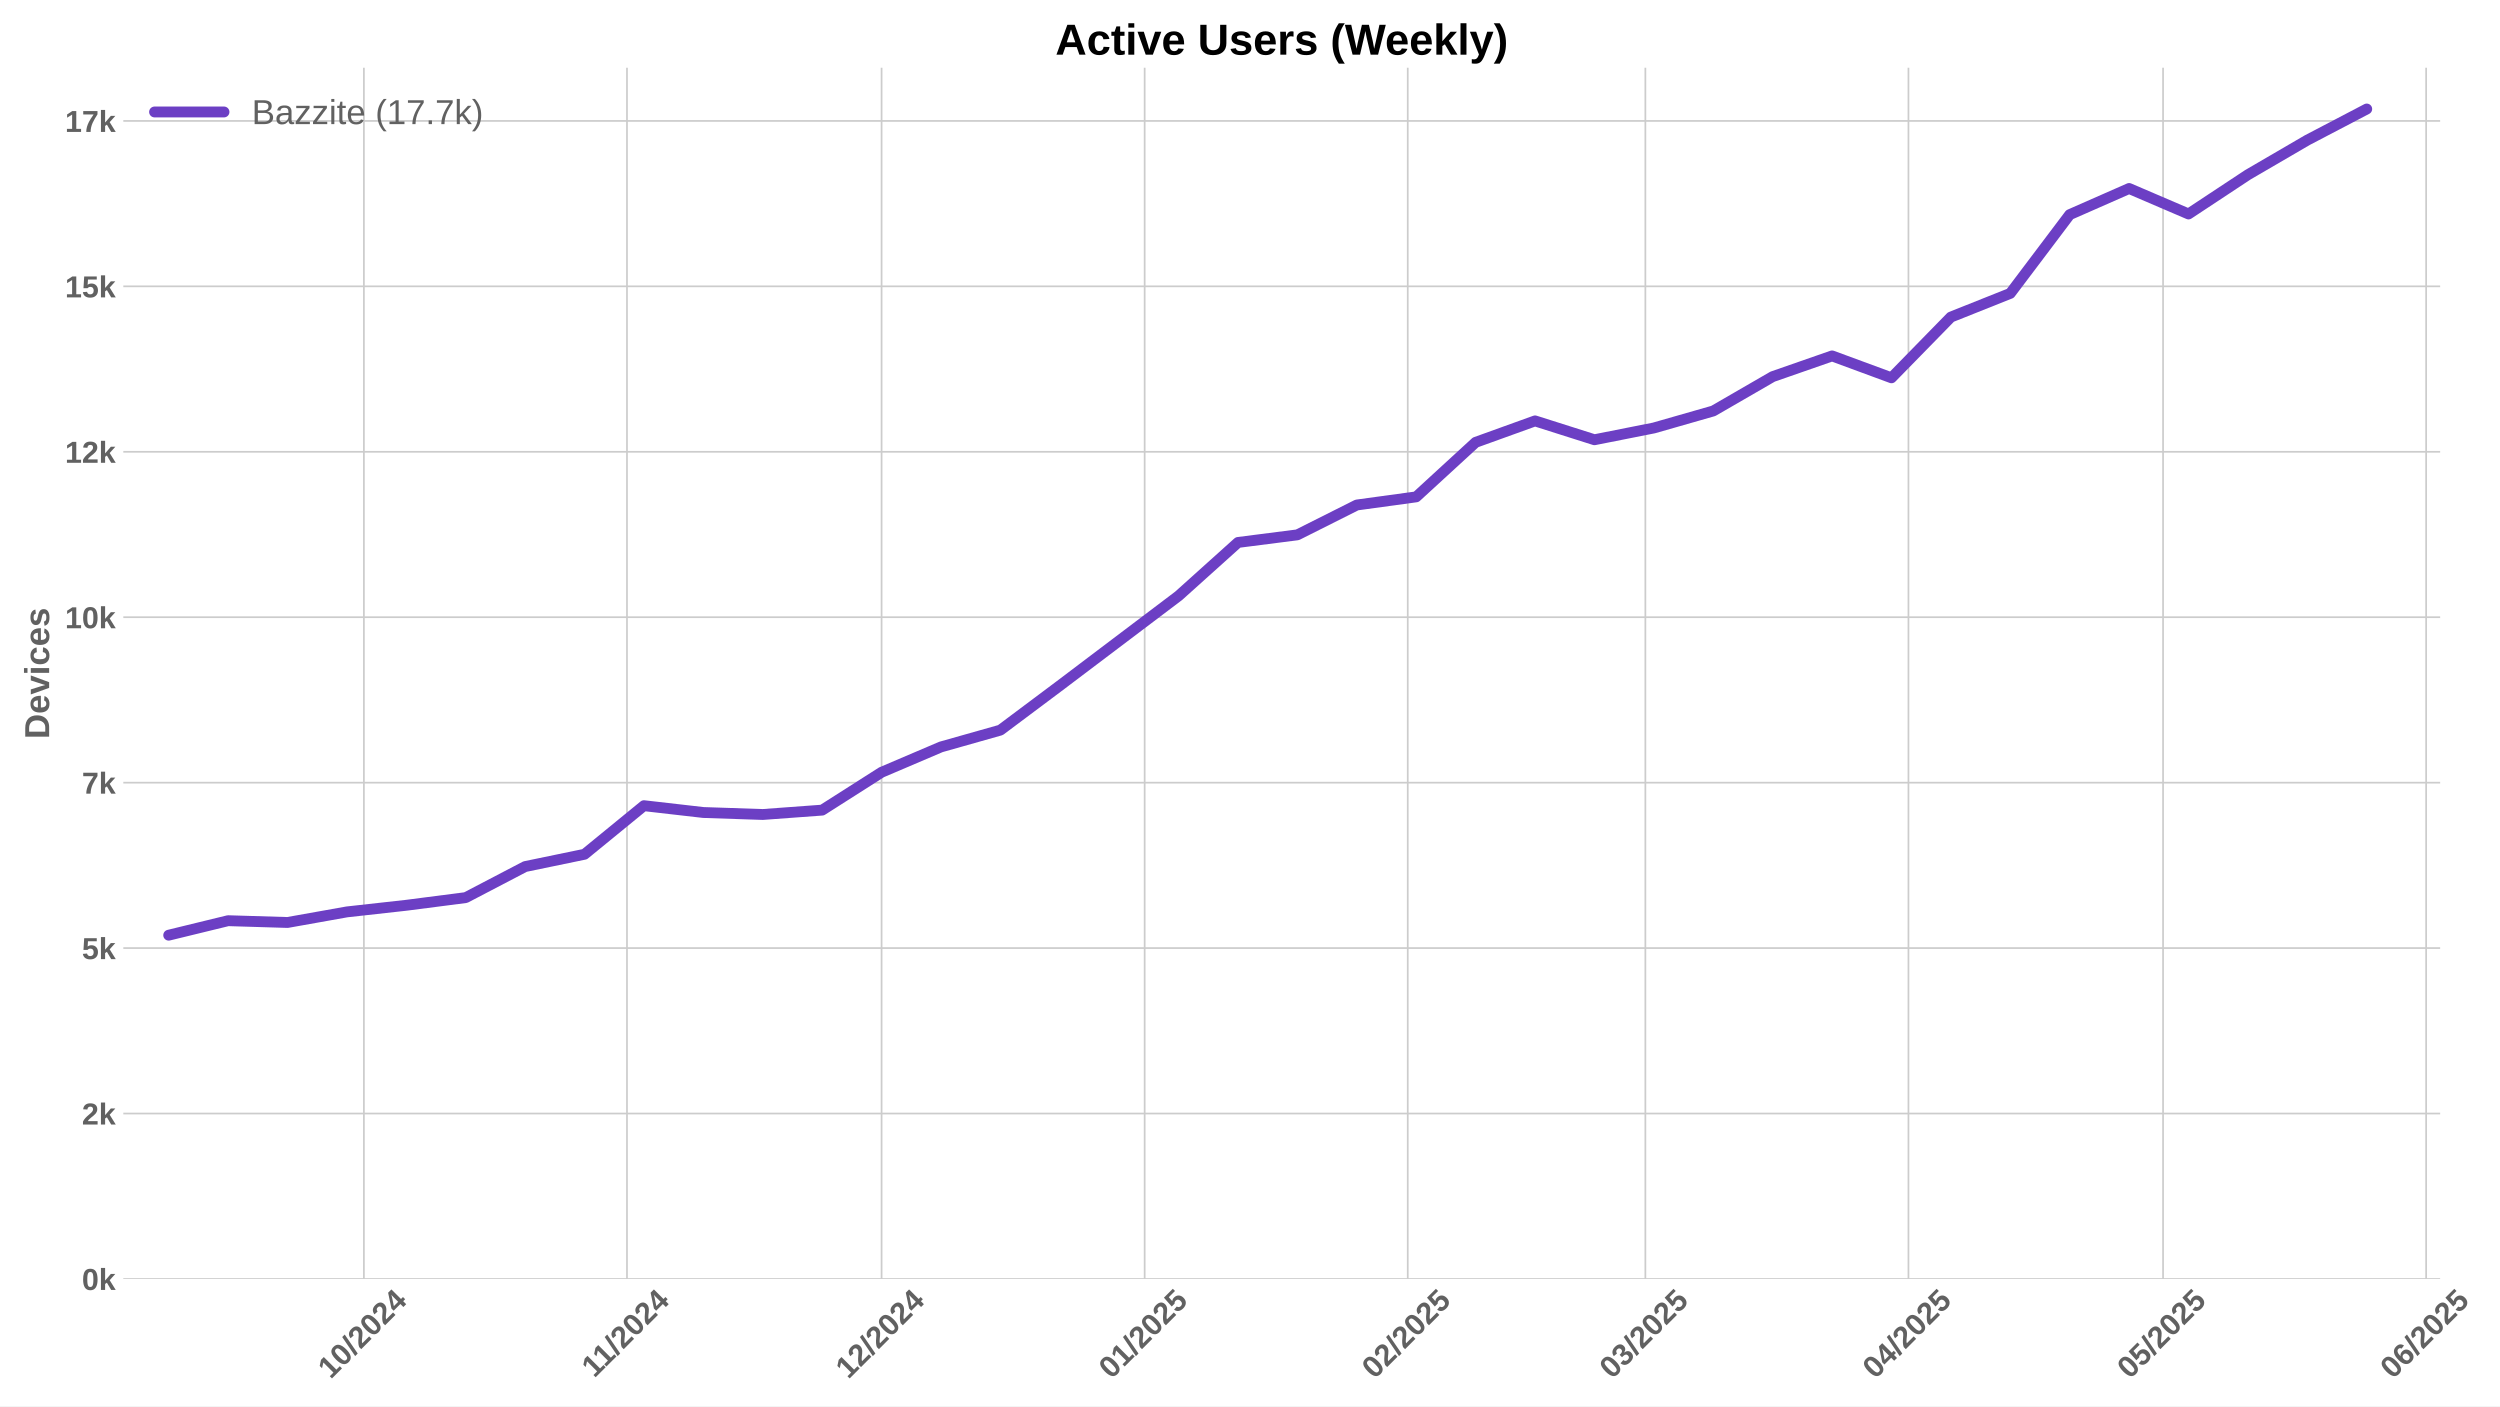
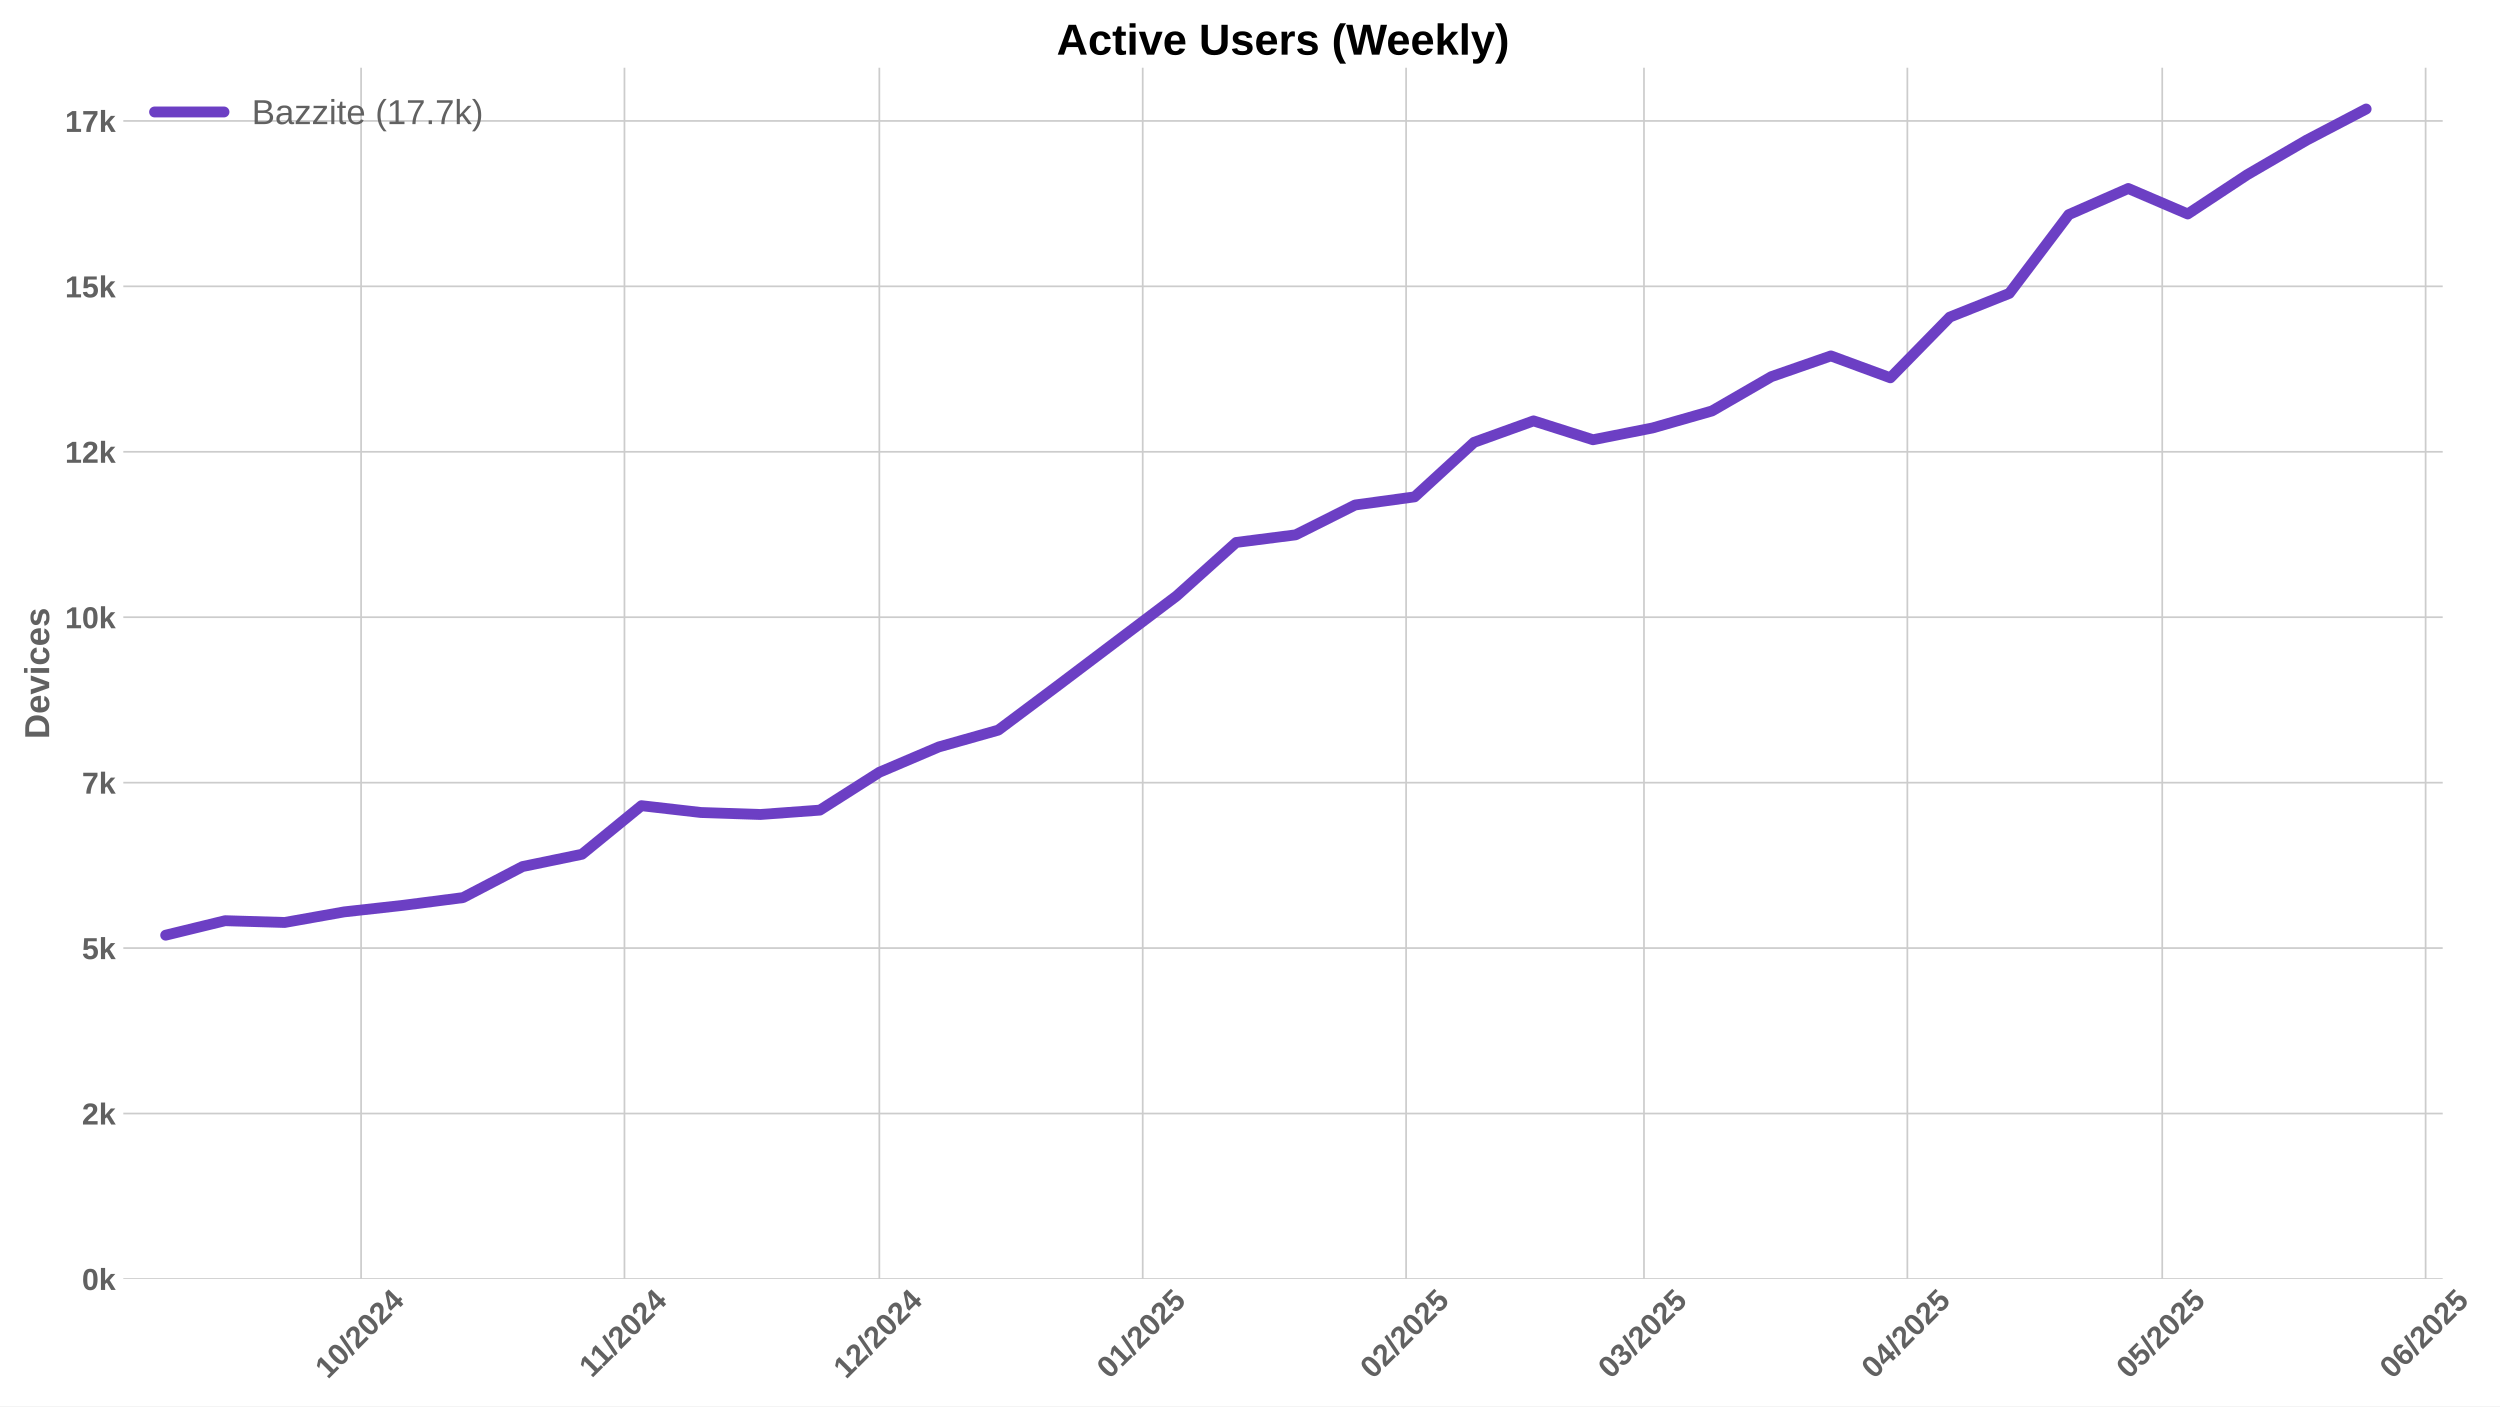
<svg xmlns="http://www.w3.org/2000/svg" xmlns:xlink="http://www.w3.org/1999/xlink" width="1152pt" height="648pt" viewBox="0 0 1152 648" version="1.1">
  <defs>
    <style type="text/css">*{stroke-linejoin: round; stroke-linecap: butt}</style>
  </defs>
  <g id="figure_1">
    <g id="patch_1">
      <path d="M 0 648  L 1152 648  L 1152 0  L 0 0  z " style="fill: #ffffff" />
    </g>
    <g id="axes_1">
      <g id="patch_2">
-         <path d="M 56.82 589.343  L 1124.422 589.343  L 1124.422 31.2  L 56.82 31.2  z " style="fill: #ffffff" />
+         <path d="M 56.82 589.343  L 1125.604 589.343  L 1125.604 31.2  L 56.82 31.2  z " style="fill: #ffffff" />
      </g>
      <g id="matplotlib.axis_1">
        <g id="xtick_1">
          <g id="line2d_1">
-             <path d="M 167.681 589.343  L 167.681 31.2  " clip-path="url(#p84a6de34f8)" style="fill: none; stroke: #cccccc; stroke-width: 0.8; stroke-linecap: round" />
+             <path d="M 166.389 589.343  L 166.389 31.2  " clip-path="url(#p9d0be5f2b6)" style="fill: none; stroke: #cccccc; stroke-width: 0.8; stroke-linecap: round" />
          </g>
          <g id="line2d_2" />
          <g id="text_1">
-             <g style="fill: #616161" transform="translate(152.3506 635.7977) rotate(-45) scale(0.14 -0.14)">
+             <g style="fill: #616161" transform="translate(151.0589 635.7977) rotate(-45) scale(0.14 -0.14)">
              <defs>
                <path id="LiberationSans-Bold-31" d="M 403 0  L 403 653  L 1494 653  L 1494 3656  L 438 2997  L 438 3688  L 1541 4403  L 2372 4403  L 2372 653  L 3381 653  L 3381 0  L 403 0  z " transform="scale(0.015625)" />
                <path id="LiberationSans-Bold-30" d="M 3297 2203  Q 3297 1088 2914 512  Q 2531 -63 1766 -63  Q 253 -63 253 2203  Q 253 2994 418 3494  Q 584 3994 915 4231  Q 1247 4469 1791 4469  Q 2572 4469 2934 3903  Q 3297 3338 3297 2203  z M 2416 2203  Q 2416 2813 2356 3150  Q 2297 3488 2165 3634  Q 2034 3781 1784 3781  Q 1519 3781 1383 3632  Q 1247 3484 1189 3148  Q 1131 2813 1131 2203  Q 1131 1600 1192 1261  Q 1253 922 1386 775  Q 1519 628 1772 628  Q 2022 628 2158 783  Q 2294 938 2355 1278  Q 2416 1619 2416 2203  z " transform="scale(0.015625)" />
                <path id="LiberationSans-Bold-2f" d="M 63 -128  L 972 4638  L 1716 4638  L 822 -128  L 63 -128  z " transform="scale(0.015625)" />
                <path id="LiberationSans-Bold-32" d="M 222 0  L 222 609  Q 394 988 711 1347  Q 1028 1706 1509 2097  Q 1972 2472 2158 2715  Q 2344 2959 2344 3194  Q 2344 3769 1766 3769  Q 1484 3769 1336 3617  Q 1188 3466 1144 3163  L 259 3213  Q 334 3825 717 4147  Q 1100 4469 1759 4469  Q 2472 4469 2853 4144  Q 3234 3819 3234 3231  Q 3234 2922 3112 2672  Q 2991 2422 2800 2211  Q 2609 2000 2376 1815  Q 2144 1631 1925 1456  Q 1706 1281 1526 1103  Q 1347 925 1259 722  L 3303 722  L 3303 0  L 222 0  z " transform="scale(0.015625)" />
                <path id="LiberationSans-Bold-34" d="M 2938 897  L 2938 0  L 2100 0  L 2100 897  L 97 897  L 97 1556  L 1956 4403  L 2938 4403  L 2938 1550  L 3525 1550  L 3525 897  L 2938 897  z M 2100 2991  Q 2100 3159 2111 3356  Q 2122 3553 2128 3609  Q 2047 3434 1834 3103  L 813 1550  L 2100 1550  L 2100 2991  z " transform="scale(0.015625)" />
              </defs>
              <use xlink:href="#LiberationSans-Bold-31" />
              <use xlink:href="#LiberationSans-Bold-30" transform="translate(55.61523 0)" />
              <use xlink:href="#LiberationSans-Bold-2f" transform="translate(111.2305 0)" />
              <use xlink:href="#LiberationSans-Bold-32" transform="translate(139.0137 0)" />
              <use xlink:href="#LiberationSans-Bold-30" transform="translate(194.6289 0)" />
              <use xlink:href="#LiberationSans-Bold-32" transform="translate(250.2441 0)" />
              <use xlink:href="#LiberationSans-Bold-34" transform="translate(305.8594 0)" />
            </g>
          </g>
        </g>
        <g id="xtick_2">
          <g id="line2d_3">
-             <path d="M 288.91 589.343  L 288.91 31.2  " clip-path="url(#p84a6de34f8)" style="fill: none; stroke: #cccccc; stroke-width: 0.8; stroke-linecap: round" />
+             <path d="M 287.753 589.343  L 287.753 31.2  " clip-path="url(#p9d0be5f2b6)" style="fill: none; stroke: #cccccc; stroke-width: 0.8; stroke-linecap: round" />
          </g>
          <g id="line2d_4" />
          <g id="text_2">
-             <g style="fill: #616161" transform="translate(273.8524 635.2532) rotate(-45) scale(0.14 -0.14)">
+             <g style="fill: #616161" transform="translate(272.6949 635.2532) rotate(-45) scale(0.14 -0.14)">
              <use xlink:href="#LiberationSans-Bold-31" />
              <use xlink:href="#LiberationSans-Bold-31" transform="translate(50.11523 0)" />
              <use xlink:href="#LiberationSans-Bold-2f" transform="translate(105.7305 0)" />
              <use xlink:href="#LiberationSans-Bold-32" transform="translate(133.5137 0)" />
              <use xlink:href="#LiberationSans-Bold-30" transform="translate(189.1289 0)" />
              <use xlink:href="#LiberationSans-Bold-32" transform="translate(244.7441 0)" />
              <use xlink:href="#LiberationSans-Bold-34" transform="translate(300.3594 0)" />
            </g>
          </g>
        </g>
        <g id="xtick_3">
          <g id="line2d_5">
-             <path d="M 406.229 589.343  L 406.229 31.2  " clip-path="url(#p84a6de34f8)" style="fill: none; stroke: #cccccc; stroke-width: 0.8; stroke-linecap: round" />
+             <path d="M 405.202 589.343  L 405.202 31.2  " clip-path="url(#p9d0be5f2b6)" style="fill: none; stroke: #cccccc; stroke-width: 0.8; stroke-linecap: round" />
          </g>
          <g id="line2d_6" />
          <g id="text_3">
-             <g style="fill: #616161" transform="translate(390.899 635.7977) rotate(-45) scale(0.14 -0.14)">
+             <g style="fill: #616161" transform="translate(389.8714 635.7977) rotate(-45) scale(0.14 -0.14)">
              <use xlink:href="#LiberationSans-Bold-31" />
              <use xlink:href="#LiberationSans-Bold-32" transform="translate(55.61523 0)" />
              <use xlink:href="#LiberationSans-Bold-2f" transform="translate(111.2305 0)" />
              <use xlink:href="#LiberationSans-Bold-32" transform="translate(139.0137 0)" />
              <use xlink:href="#LiberationSans-Bold-30" transform="translate(194.6289 0)" />
              <use xlink:href="#LiberationSans-Bold-32" transform="translate(250.2441 0)" />
              <use xlink:href="#LiberationSans-Bold-34" transform="translate(305.8594 0)" />
            </g>
          </g>
        </g>
        <g id="xtick_4">
          <g id="line2d_7">
-             <path d="M 527.459 589.343  L 527.459 31.2  " clip-path="url(#p84a6de34f8)" style="fill: none; stroke: #cccccc; stroke-width: 0.8; stroke-linecap: round" />
+             <path d="M 526.565 589.343  L 526.565 31.2  " clip-path="url(#p9d0be5f2b6)" style="fill: none; stroke: #cccccc; stroke-width: 0.8; stroke-linecap: round" />
          </g>
          <g id="line2d_8" />
          <g id="text_4">
-             <g style="fill: #616161" transform="translate(512.1286 635.7977) rotate(-45) scale(0.14 -0.14)">
+             <g style="fill: #616161" transform="translate(511.2351 635.7977) rotate(-45) scale(0.14 -0.14)">
              <defs>
                <path id="LiberationSans-Bold-35" d="M 3381 1466  Q 3381 766 2945 351  Q 2509 -63 1750 -63  Q 1088 -63 689 235  Q 291 534 197 1100  L 1075 1172  Q 1144 891 1319 762  Q 1494 634 1759 634  Q 2088 634 2283 843  Q 2478 1053 2478 1447  Q 2478 1794 2293 2001  Q 2109 2209 1778 2209  Q 1413 2209 1181 1925  L 325 1925  L 478 4403  L 3125 4403  L 3125 3750  L 1275 3750  L 1203 2638  Q 1522 2919 2000 2919  Q 2628 2919 3004 2528  Q 3381 2138 3381 1466  z " transform="scale(0.015625)" />
              </defs>
              <use xlink:href="#LiberationSans-Bold-30" />
              <use xlink:href="#LiberationSans-Bold-31" transform="translate(55.61523 0)" />
              <use xlink:href="#LiberationSans-Bold-2f" transform="translate(111.2305 0)" />
              <use xlink:href="#LiberationSans-Bold-32" transform="translate(139.0137 0)" />
              <use xlink:href="#LiberationSans-Bold-30" transform="translate(194.6289 0)" />
              <use xlink:href="#LiberationSans-Bold-32" transform="translate(250.2441 0)" />
              <use xlink:href="#LiberationSans-Bold-35" transform="translate(305.8594 0)" />
            </g>
          </g>
        </g>
        <g id="xtick_5">
          <g id="line2d_9">
-             <path d="M 648.688 589.343  L 648.688 31.2  " clip-path="url(#p84a6de34f8)" style="fill: none; stroke: #cccccc; stroke-width: 0.8; stroke-linecap: round" />
+             <path d="M 647.929 589.343  L 647.929 31.2  " clip-path="url(#p9d0be5f2b6)" style="fill: none; stroke: #cccccc; stroke-width: 0.8; stroke-linecap: round" />
          </g>
          <g id="line2d_10" />
          <g id="text_5">
-             <g style="fill: #616161" transform="translate(633.3582 635.7977) rotate(-45) scale(0.14 -0.14)">
+             <g style="fill: #616161" transform="translate(632.5988 635.7977) rotate(-45) scale(0.14 -0.14)">
              <use xlink:href="#LiberationSans-Bold-30" />
              <use xlink:href="#LiberationSans-Bold-32" transform="translate(55.61523 0)" />
              <use xlink:href="#LiberationSans-Bold-2f" transform="translate(111.2305 0)" />
              <use xlink:href="#LiberationSans-Bold-32" transform="translate(139.0137 0)" />
              <use xlink:href="#LiberationSans-Bold-30" transform="translate(194.6289 0)" />
              <use xlink:href="#LiberationSans-Bold-32" transform="translate(250.2441 0)" />
              <use xlink:href="#LiberationSans-Bold-35" transform="translate(305.8594 0)" />
            </g>
          </g>
        </g>
        <g id="xtick_6">
          <g id="line2d_11">
-             <path d="M 758.186 589.343  L 758.186 31.2  " clip-path="url(#p84a6de34f8)" style="fill: none; stroke: #cccccc; stroke-width: 0.8; stroke-linecap: round" />
+             <path d="M 757.548 589.343  L 757.548 31.2  " clip-path="url(#p9d0be5f2b6)" style="fill: none; stroke: #cccccc; stroke-width: 0.8; stroke-linecap: round" />
          </g>
          <g id="line2d_12" />
          <g id="text_6">
-             <g style="fill: #616161" transform="translate(742.8558 635.7977) rotate(-45) scale(0.14 -0.14)">
+             <g style="fill: #616161" transform="translate(742.2177 635.7977) rotate(-45) scale(0.14 -0.14)">
              <defs>
                <path id="LiberationSans-Bold-33" d="M 3328 1222  Q 3328 603 2922 265  Q 2516 -72 1766 -72  Q 1056 -72 637 254  Q 219 581 147 1197  L 1041 1275  Q 1125 641 1763 641  Q 2078 641 2253 797  Q 2428 953 2428 1275  Q 2428 1569 2215 1725  Q 2003 1881 1584 1881  L 1278 1881  L 1278 2591  L 1566 2591  Q 1944 2591 2134 2745  Q 2325 2900 2325 3188  Q 2325 3459 2173 3614  Q 2022 3769 1731 3769  Q 1459 3769 1292 3619  Q 1125 3469 1100 3194  L 222 3256  Q 291 3825 694 4147  Q 1097 4469 1747 4469  Q 2438 4469 2827 4158  Q 3216 3847 3216 3297  Q 3216 2884 2973 2618  Q 2731 2353 2275 2266  L 2275 2253  Q 2781 2194 3054 1920  Q 3328 1647 3328 1222  z " transform="scale(0.015625)" />
              </defs>
              <use xlink:href="#LiberationSans-Bold-30" />
              <use xlink:href="#LiberationSans-Bold-33" transform="translate(55.61523 0)" />
              <use xlink:href="#LiberationSans-Bold-2f" transform="translate(111.2305 0)" />
              <use xlink:href="#LiberationSans-Bold-32" transform="translate(139.0137 0)" />
              <use xlink:href="#LiberationSans-Bold-30" transform="translate(194.6289 0)" />
              <use xlink:href="#LiberationSans-Bold-32" transform="translate(250.2441 0)" />
              <use xlink:href="#LiberationSans-Bold-35" transform="translate(305.8594 0)" />
            </g>
          </g>
        </g>
        <g id="xtick_7">
          <g id="line2d_13">
-             <path d="M 879.416 589.343  L 879.416 31.2  " clip-path="url(#p84a6de34f8)" style="fill: none; stroke: #cccccc; stroke-width: 0.8; stroke-linecap: round" />
+             <path d="M 878.912 589.343  L 878.912 31.2  " clip-path="url(#p9d0be5f2b6)" style="fill: none; stroke: #cccccc; stroke-width: 0.8; stroke-linecap: round" />
          </g>
          <g id="line2d_14" />
          <g id="text_7">
-             <g style="fill: #616161" transform="translate(864.0854 635.7977) rotate(-45) scale(0.14 -0.14)">
+             <g style="fill: #616161" transform="translate(863.5814 635.7977) rotate(-45) scale(0.14 -0.14)">
              <use xlink:href="#LiberationSans-Bold-30" />
              <use xlink:href="#LiberationSans-Bold-34" transform="translate(55.61523 0)" />
              <use xlink:href="#LiberationSans-Bold-2f" transform="translate(111.2305 0)" />
              <use xlink:href="#LiberationSans-Bold-32" transform="translate(139.0137 0)" />
              <use xlink:href="#LiberationSans-Bold-30" transform="translate(194.6289 0)" />
              <use xlink:href="#LiberationSans-Bold-32" transform="translate(250.2441 0)" />
              <use xlink:href="#LiberationSans-Bold-35" transform="translate(305.8594 0)" />
            </g>
          </g>
        </g>
        <g id="xtick_8">
          <g id="line2d_15">
-             <path d="M 996.735 589.343  L 996.735 31.2  " clip-path="url(#p84a6de34f8)" style="fill: none; stroke: #cccccc; stroke-width: 0.8; stroke-linecap: round" />
+             <path d="M 996.36 589.343  L 996.36 31.2  " clip-path="url(#p9d0be5f2b6)" style="fill: none; stroke: #cccccc; stroke-width: 0.8; stroke-linecap: round" />
          </g>
          <g id="line2d_16" />
          <g id="text_8">
-             <g style="fill: #616161" transform="translate(981.4043 635.7977) rotate(-45) scale(0.14 -0.14)">
+             <g style="fill: #616161" transform="translate(981.0302 635.7977) rotate(-45) scale(0.14 -0.14)">
              <use xlink:href="#LiberationSans-Bold-30" />
              <use xlink:href="#LiberationSans-Bold-35" transform="translate(55.61523 0)" />
              <use xlink:href="#LiberationSans-Bold-2f" transform="translate(111.2305 0)" />
              <use xlink:href="#LiberationSans-Bold-32" transform="translate(139.0137 0)" />
              <use xlink:href="#LiberationSans-Bold-30" transform="translate(194.6289 0)" />
              <use xlink:href="#LiberationSans-Bold-32" transform="translate(250.2441 0)" />
              <use xlink:href="#LiberationSans-Bold-35" transform="translate(305.8594 0)" />
            </g>
          </g>
        </g>
        <g id="xtick_9">
          <g id="line2d_17">
-             <path d="M 1117.964 589.343  L 1117.964 31.2  " clip-path="url(#p84a6de34f8)" style="fill: none; stroke: #cccccc; stroke-width: 0.8; stroke-linecap: round" />
+             <path d="M 1117.724 589.343  L 1117.724 31.2  " clip-path="url(#p9d0be5f2b6)" style="fill: none; stroke: #cccccc; stroke-width: 0.8; stroke-linecap: round" />
          </g>
          <g id="line2d_18" />
          <g id="text_9">
-             <g style="fill: #616161" transform="translate(1102.634 635.7977) rotate(-45) scale(0.14 -0.14)">
+             <g style="fill: #616161" transform="translate(1102.394 635.7977) rotate(-45) scale(0.14 -0.14)">
              <defs>
                <path id="LiberationSans-Bold-36" d="M 3328 1441  Q 3328 738 2934 337  Q 2541 -63 1847 -63  Q 1069 -63 651 482  Q 234 1028 234 2100  Q 234 3278 657 3873  Q 1081 4469 1869 4469  Q 2428 4469 2751 4222  Q 3075 3975 3209 3456  L 2381 3341  Q 2263 3775 1850 3775  Q 1497 3775 1295 3422  Q 1094 3069 1094 2350  Q 1234 2584 1484 2709  Q 1734 2834 2050 2834  Q 2641 2834 2984 2459  Q 3328 2084 3328 1441  z M 2447 1416  Q 2447 1791 2273 1989  Q 2100 2188 1797 2188  Q 1506 2188 1331 2002  Q 1156 1816 1156 1509  Q 1156 1125 1339 873  Q 1522 622 1819 622  Q 2116 622 2281 833  Q 2447 1044 2447 1416  z " transform="scale(0.015625)" />
              </defs>
              <use xlink:href="#LiberationSans-Bold-30" />
              <use xlink:href="#LiberationSans-Bold-36" transform="translate(55.61523 0)" />
              <use xlink:href="#LiberationSans-Bold-2f" transform="translate(111.2305 0)" />
              <use xlink:href="#LiberationSans-Bold-32" transform="translate(139.0137 0)" />
              <use xlink:href="#LiberationSans-Bold-30" transform="translate(194.6289 0)" />
              <use xlink:href="#LiberationSans-Bold-32" transform="translate(250.2441 0)" />
              <use xlink:href="#LiberationSans-Bold-35" transform="translate(305.8594 0)" />
            </g>
          </g>
        </g>
      </g>
      <g id="matplotlib.axis_2">
        <g id="ytick_1">
          <g id="line2d_19">
-             <path d="M 56.82 589.343  L 1124.422 589.343  " clip-path="url(#p84a6de34f8)" style="fill: none; stroke: #cccccc; stroke-width: 0.8; stroke-linecap: round" />
+             <path d="M 56.82 589.343  L 1125.604 589.343  " clip-path="url(#p9d0be5f2b6)" style="fill: none; stroke: #cccccc; stroke-width: 0.8; stroke-linecap: round" />
          </g>
          <g id="line2d_20" />
          <g id="text_10">
            <g style="fill: #616161" transform="translate(37.74938 594.416) scale(0.14 -0.14)">
              <defs>
                <path id="LiberationSans-Bold-6b" d="M 2606 0  L 1703 1531  L 1325 1269  L 1325 0  L 447 0  L 447 4638  L 1325 4638  L 1325 1981  L 2531 3381  L 3475 3381  L 2288 2063  L 3566 0  L 2606 0  z " transform="scale(0.015625)" />
              </defs>
              <use xlink:href="#LiberationSans-Bold-30" />
              <use xlink:href="#LiberationSans-Bold-6b" transform="translate(55.61523 0)" />
            </g>
          </g>
        </g>
        <g id="ytick_2">
          <g id="line2d_21">
-             <path d="M 56.82 513.112  L 1124.422 513.112  " clip-path="url(#p84a6de34f8)" style="fill: none; stroke: #cccccc; stroke-width: 0.8; stroke-linecap: round" />
+             <path d="M 56.82 513.112  L 1125.604 513.112  " clip-path="url(#p9d0be5f2b6)" style="fill: none; stroke: #cccccc; stroke-width: 0.8; stroke-linecap: round" />
          </g>
          <g id="line2d_22" />
          <g id="text_11">
            <g style="fill: #616161" transform="translate(37.74938 518.1846) scale(0.14 -0.14)">
              <use xlink:href="#LiberationSans-Bold-32" />
              <use xlink:href="#LiberationSans-Bold-6b" transform="translate(55.61523 0)" />
            </g>
          </g>
        </g>
        <g id="ytick_3">
          <g id="line2d_23">
-             <path d="M 56.82 436.88  L 1124.422 436.88  " clip-path="url(#p84a6de34f8)" style="fill: none; stroke: #cccccc; stroke-width: 0.8; stroke-linecap: round" />
+             <path d="M 56.82 436.88  L 1125.604 436.88  " clip-path="url(#p9d0be5f2b6)" style="fill: none; stroke: #cccccc; stroke-width: 0.8; stroke-linecap: round" />
          </g>
          <g id="line2d_24" />
          <g id="text_12">
            <g style="fill: #616161" transform="translate(37.74938 441.9533) scale(0.14 -0.14)">
              <use xlink:href="#LiberationSans-Bold-35" />
              <use xlink:href="#LiberationSans-Bold-6b" transform="translate(55.61523 0)" />
            </g>
          </g>
        </g>
        <g id="ytick_4">
          <g id="line2d_25">
-             <path d="M 56.82 360.649  L 1124.422 360.649  " clip-path="url(#p84a6de34f8)" style="fill: none; stroke: #cccccc; stroke-width: 0.8; stroke-linecap: round" />
+             <path d="M 56.82 360.649  L 1125.604 360.649  " clip-path="url(#p9d0be5f2b6)" style="fill: none; stroke: #cccccc; stroke-width: 0.8; stroke-linecap: round" />
          </g>
          <g id="line2d_26" />
          <g id="text_13">
            <g style="fill: #616161" transform="translate(37.74938 365.7219) scale(0.14 -0.14)">
              <defs>
                <path id="LiberationSans-Bold-37" d="M 3278 3706  Q 2981 3238 2717 2797  Q 2453 2356 2256 1911  Q 2059 1466 1945 995  Q 1831 525 1831 0  L 916 0  Q 916 550 1059 1064  Q 1203 1578 1475 2111  Q 1747 2644 2463 3681  L 275 3681  L 275 4403  L 3278 4403  L 3278 3706  z " transform="scale(0.015625)" />
              </defs>
              <use xlink:href="#LiberationSans-Bold-37" />
              <use xlink:href="#LiberationSans-Bold-6b" transform="translate(55.61523 0)" />
            </g>
          </g>
        </g>
        <g id="ytick_5">
          <g id="line2d_27">
-             <path d="M 56.82 284.418  L 1124.422 284.418  " clip-path="url(#p84a6de34f8)" style="fill: none; stroke: #cccccc; stroke-width: 0.8; stroke-linecap: round" />
+             <path d="M 56.82 284.418  L 1125.604 284.418  " clip-path="url(#p9d0be5f2b6)" style="fill: none; stroke: #cccccc; stroke-width: 0.8; stroke-linecap: round" />
          </g>
          <g id="line2d_28" />
          <g id="text_14">
            <g style="fill: #616161" transform="translate(29.96406 289.4905) scale(0.14 -0.14)">
              <use xlink:href="#LiberationSans-Bold-31" />
              <use xlink:href="#LiberationSans-Bold-30" transform="translate(55.61523 0)" />
              <use xlink:href="#LiberationSans-Bold-6b" transform="translate(111.2305 0)" />
            </g>
          </g>
        </g>
        <g id="ytick_6">
          <g id="line2d_29">
-             <path d="M 56.82 208.186  L 1124.422 208.186  " clip-path="url(#p84a6de34f8)" style="fill: none; stroke: #cccccc; stroke-width: 0.8; stroke-linecap: round" />
+             <path d="M 56.82 208.186  L 1125.604 208.186  " clip-path="url(#p9d0be5f2b6)" style="fill: none; stroke: #cccccc; stroke-width: 0.8; stroke-linecap: round" />
          </g>
          <g id="line2d_30" />
          <g id="text_15">
            <g style="fill: #616161" transform="translate(29.96406 213.2592) scale(0.14 -0.14)">
              <use xlink:href="#LiberationSans-Bold-31" />
              <use xlink:href="#LiberationSans-Bold-32" transform="translate(55.61523 0)" />
              <use xlink:href="#LiberationSans-Bold-6b" transform="translate(111.2305 0)" />
            </g>
          </g>
        </g>
        <g id="ytick_7">
          <g id="line2d_31">
-             <path d="M 56.82 131.955  L 1124.422 131.955  " clip-path="url(#p84a6de34f8)" style="fill: none; stroke: #cccccc; stroke-width: 0.8; stroke-linecap: round" />
+             <path d="M 56.82 131.955  L 1125.604 131.955  " clip-path="url(#p9d0be5f2b6)" style="fill: none; stroke: #cccccc; stroke-width: 0.8; stroke-linecap: round" />
          </g>
          <g id="line2d_32" />
          <g id="text_16">
            <g style="fill: #616161" transform="translate(29.96406 137.0278) scale(0.14 -0.14)">
              <use xlink:href="#LiberationSans-Bold-31" />
              <use xlink:href="#LiberationSans-Bold-35" transform="translate(55.61523 0)" />
              <use xlink:href="#LiberationSans-Bold-6b" transform="translate(111.2305 0)" />
            </g>
          </g>
        </g>
        <g id="ytick_8">
          <g id="line2d_33">
-             <path d="M 56.82 55.724  L 1124.422 55.724  " clip-path="url(#p84a6de34f8)" style="fill: none; stroke: #cccccc; stroke-width: 0.8; stroke-linecap: round" />
+             <path d="M 56.82 55.724  L 1125.604 55.724  " clip-path="url(#p9d0be5f2b6)" style="fill: none; stroke: #cccccc; stroke-width: 0.8; stroke-linecap: round" />
          </g>
          <g id="line2d_34" />
          <g id="text_17">
            <g style="fill: #616161" transform="translate(29.96406 60.79644) scale(0.14 -0.14)">
              <use xlink:href="#LiberationSans-Bold-31" />
              <use xlink:href="#LiberationSans-Bold-37" transform="translate(55.61523 0)" />
              <use xlink:href="#LiberationSans-Bold-6b" transform="translate(111.2305 0)" />
            </g>
          </g>
        </g>
        <g id="text_18">
          <g style="fill: #616161" transform="translate(22.64406 340.5153) rotate(-90) scale(0.16 -0.16)">
            <defs>
              <path id="LiberationSans-Bold-44" d="M 4353 2234  Q 4353 1553 4086 1045  Q 3819 538 3330 269  Q 2841 0 2209 0  L 428 0  L 428 4403  L 2022 4403  Q 3134 4403 3743 3842  Q 4353 3281 4353 2234  z M 3425 2234  Q 3425 2944 3056 3317  Q 2688 3691 2003 3691  L 1350 3691  L 1350 713  L 2131 713  Q 2725 713 3075 1122  Q 3425 1531 3425 2234  z " transform="scale(0.015625)" />
              <path id="LiberationSans-Bold-65" d="M 1831 -63  Q 1069 -63 659 389  Q 250 841 250 1706  Q 250 2544 665 2994  Q 1081 3444 1844 3444  Q 2572 3444 2956 2961  Q 3341 2478 3341 1547  L 3341 1522  L 1172 1522  Q 1172 1028 1355 776  Q 1538 525 1875 525  Q 2341 525 2463 928  L 3291 856  Q 2931 -63 1831 -63  z M 1831 2891  Q 1522 2891 1355 2675  Q 1188 2459 1178 2072  L 2491 2072  Q 2466 2481 2294 2686  Q 2122 2891 1831 2891  z " transform="scale(0.015625)" />
              <path id="LiberationSans-Bold-76" d="M 2284 0  L 1234 0  L 25 3381  L 953 3381  L 1544 1491  Q 1591 1334 1766 709  Q 1797 838 1894 1159  Q 1991 1481 2613 3381  L 3531 3381  L 2284 0  z " transform="scale(0.015625)" />
              <path id="LiberationSans-Bold-69" d="M 447 3991  L 447 4638  L 1325 4638  L 1325 3991  L 447 3991  z M 447 0  L 447 3381  L 1325 3381  L 1325 0  L 447 0  z " transform="scale(0.015625)" />
              <path id="LiberationSans-Bold-63" d="M 1856 -63  Q 1088 -63 669 395  Q 250 853 250 1672  Q 250 2509 672 2976  Q 1094 3444 1869 3444  Q 2466 3444 2856 3144  Q 3247 2844 3347 2316  L 2463 2272  Q 2425 2531 2275 2686  Q 2125 2841 1850 2841  Q 1172 2841 1172 1706  Q 1172 538 1863 538  Q 2113 538 2281 695  Q 2450 853 2491 1166  L 3372 1125  Q 3325 778 3123 506  Q 2922 234 2594 85  Q 2266 -63 1856 -63  z " transform="scale(0.015625)" />
              <path id="LiberationSans-Bold-73" d="M 3297 988  Q 3297 497 2895 217  Q 2494 -63 1784 -63  Q 1088 -63 717 157  Q 347 378 225 844  L 997 959  Q 1063 719 1223 619  Q 1384 519 1784 519  Q 2153 519 2322 612  Q 2491 706 2491 906  Q 2491 1069 2355 1164  Q 2219 1259 1894 1325  Q 1150 1472 890 1598  Q 631 1725 495 1926  Q 359 2128 359 2422  Q 359 2906 732 3176  Q 1106 3447 1791 3447  Q 2394 3447 2761 3212  Q 3128 2978 3219 2534  L 2441 2453  Q 2403 2659 2256 2761  Q 2109 2863 1791 2863  Q 1478 2863 1322 2783  Q 1166 2703 1166 2516  Q 1166 2369 1286 2283  Q 1406 2197 1691 2141  Q 2088 2059 2395 1973  Q 2703 1888 2889 1769  Q 3075 1650 3186 1464  Q 3297 1278 3297 988  z " transform="scale(0.015625)" />
            </defs>
            <use xlink:href="#LiberationSans-Bold-44" />
            <use xlink:href="#LiberationSans-Bold-65" transform="translate(72.2168 0)" />
            <use xlink:href="#LiberationSans-Bold-76" transform="translate(127.832 0)" />
            <use xlink:href="#LiberationSans-Bold-69" transform="translate(183.4473 0)" />
            <use xlink:href="#LiberationSans-Bold-63" transform="translate(211.2305 0)" />
            <use xlink:href="#LiberationSans-Bold-65" transform="translate(266.8457 0)" />
            <use xlink:href="#LiberationSans-Bold-73" transform="translate(322.4609 0)" />
          </g>
        </g>
      </g>
      <g id="line2d_35">
-         <path d="M 77.736 430.934  L 105.111 424.257  L 132.485 425.08  L 159.86 420.201  L 187.234 417.152  L 214.608 413.615  L 241.983 399.314  L 269.357 393.642  L 296.732 371.26  L 324.106 374.401  L 351.481 375.316  L 378.855 373.304  L 406.229 355.862  L 433.604 344.183  L 460.978 336.438  L 488.353 315.947  L 543.101 274.569  L 570.476 249.961  L 597.85 246.455  L 625.225 232.702  L 652.599 228.952  L 679.974 203.826  L 707.348 193.946  L 734.722 202.637  L 762.097 197.209  L 789.471 189.372  L 816.846 173.547  L 844.22 164.003  L 871.594 174.096  L 898.969 146.104  L 926.343 135.187  L 953.718 98.901  L 981.092 86.857  L 1008.467 98.596  L 1035.841 80.514  L 1063.215 64.566  L 1090.59 50.235  " clip-path="url(#p84a6de34f8)" style="fill: none; stroke: #6c3fc4; stroke-width: 5; stroke-linecap: round" />
+         <path d="M 76.345 430.934  L 103.75 424.257  L 131.155 425.08  L 158.559 420.201  L 185.964 417.152  L 213.369 413.615  L 240.773 399.314  L 268.178 393.642  L 295.583 371.26  L 322.988 374.401  L 350.392 375.316  L 377.797 373.304  L 405.202 355.862  L 432.606 344.183  L 460.011 336.438  L 487.416 315.947  L 542.225 274.569  L 569.63 249.961  L 597.035 246.455  L 624.439 232.702  L 651.844 228.952  L 679.249 203.826  L 706.654 193.946  L 734.058 202.637  L 761.463 197.209  L 788.868 189.372  L 816.272 173.547  L 843.677 164.003  L 871.082 174.096  L 898.486 146.104  L 925.891 135.187  L 953.296 98.901  L 980.701 86.857  L 1008.105 98.596  L 1035.51 80.514  L 1062.915 64.566  L 1090.319 50.235  " clip-path="url(#p9d0be5f2b6)" style="fill: none; stroke: #6c3fc4; stroke-width: 5; stroke-linecap: round" />
      </g>
      <g id="patch_3">
        <path d="M 56.82 589.343  L 56.82 31.2  " style="fill: none" />
      </g>
      <g id="patch_4">
-         <path d="M 1124.422 589.343  L 1124.422 31.2  " style="fill: none" />
+         <path d="M 1125.604 589.343  L 1125.604 31.2  " style="fill: none" />
      </g>
      <g id="patch_5">
-         <path d="M 56.82 589.343  L 1124.422 589.343  " style="fill: none" />
+         <path d="M 56.82 589.343  L 1125.604 589.343  " style="fill: none" />
      </g>
      <g id="patch_6">
-         <path d="M 56.82 31.2  L 1124.422 31.2  " style="fill: none" />
+         <path d="M 56.82 31.2  L 1125.604 31.2  " style="fill: none" />
      </g>
      <g id="text_19">
-         <g transform="translate(486.3102 25.2) scale(0.2 -0.2)">
+         <g transform="translate(486.9009 25.2) scale(0.2 -0.2)">
          <defs>
            <path id="LiberationSans-Bold-41" d="M 3541 0  L 3150 1125  L 1472 1125  L 1081 0  L 159 0  L 1766 4403  L 2853 4403  L 4453 0  L 3541 0  z M 2309 3725  L 2291 3656  Q 2259 3544 2215 3400  Q 2172 3256 1678 1819  L 2944 1819  L 2509 3084  L 2375 3509  L 2309 3725  z " transform="scale(0.015625)" />
            <path id="LiberationSans-Bold-74" d="M 1313 -56  Q 925 -56 715 155  Q 506 366 506 794  L 506 2788  L 78 2788  L 78 3381  L 550 3381  L 825 4175  L 1375 4175  L 1375 3381  L 2016 3381  L 2016 2788  L 1375 2788  L 1375 1031  Q 1375 784 1469 667  Q 1563 550 1759 550  Q 1863 550 2053 594  L 2053 50  Q 1728 -56 1313 -56  z " transform="scale(0.015625)" />
            <path id="LiberationSans-Bold-20" transform="scale(0.015625)" />
            <path id="LiberationSans-Bold-55" d="M 2259 -63  Q 1350 -63 867 381  Q 384 825 384 1650  L 384 4403  L 1306 4403  L 1306 1722  Q 1306 1200 1554 929  Q 1803 659 2284 659  Q 2778 659 3043 942  Q 3309 1225 3309 1753  L 3309 4403  L 4231 4403  L 4231 1697  Q 4231 859 3714 398  Q 3197 -63 2259 -63  z " transform="scale(0.015625)" />
            <path id="LiberationSans-Bold-72" d="M 447 0  L 447 2588  Q 447 2866 439 3052  Q 431 3238 422 3381  L 1259 3381  Q 1269 3325 1284 3039  Q 1300 2753 1300 2659  L 1313 2659  Q 1441 3016 1541 3161  Q 1641 3306 1778 3376  Q 1916 3447 2122 3447  Q 2291 3447 2394 3400  L 2394 2666  Q 2181 2713 2019 2713  Q 1691 2713 1508 2447  Q 1325 2181 1325 1659  L 1325 0  L 447 0  z " transform="scale(0.015625)" />
            <path id="LiberationSans-Bold-28" d="M 1247 -1328  Q 756 -622 537 81  Q 319 784 319 1659  Q 319 2531 537 3232  Q 756 3934 1247 4638  L 2125 4638  Q 1631 3925 1407 3219  Q 1184 2513 1184 1656  Q 1184 803 1406 101  Q 1628 -600 2125 -1328  L 1247 -1328  z " transform="scale(0.015625)" />
            <path id="LiberationSans-Bold-57" d="M 4897 0  L 3803 0  L 3206 2547  Q 3097 2997 3022 3488  Q 2947 3078 2900 2864  Q 2853 2650 2234 0  L 1141 0  L 6 4403  L 941 4403  L 1578 1559  L 1722 872  Q 1809 1306 1892 1701  Q 1975 2097 2516 4403  L 3547 4403  L 4103 2059  Q 4169 1797 4325 872  L 4403 1234  L 4569 1953  L 5100 4403  L 6034 4403  L 4897 0  z " transform="scale(0.015625)" />
            <path id="LiberationSans-Bold-6c" d="M 447 0  L 447 4638  L 1325 4638  L 1325 0  L 447 0  z " transform="scale(0.015625)" />
            <path id="LiberationSans-Bold-79" d="M 884 -1328  Q 569 -1328 331 -1288  L 331 -663  Q 497 -688 634 -688  Q 822 -688 945 -628  Q 1069 -569 1167 -431  Q 1266 -294 1388 34  L 50 3381  L 978 3381  L 1509 1797  Q 1634 1456 1825 753  L 1903 1050  L 2106 1784  L 2606 3381  L 3525 3381  L 2188 -178  Q 1919 -828 1630 -1078  Q 1341 -1328 884 -1328  z " transform="scale(0.015625)" />
            <path id="LiberationSans-Bold-29" d="M 6 -1328  Q 506 -597 726 101  Q 947 800 947 1656  Q 947 2516 722 3223  Q 497 3931 6 4638  L 884 4638  Q 1378 3928 1595 3225  Q 1813 2522 1813 1659  Q 1813 791 1595 87  Q 1378 -616 884 -1328  L 6 -1328  z " transform="scale(0.015625)" />
          </defs>
          <use xlink:href="#LiberationSans-Bold-41" />
          <use xlink:href="#LiberationSans-Bold-63" transform="translate(72.2168 0)" />
          <use xlink:href="#LiberationSans-Bold-74" transform="translate(127.832 0)" />
          <use xlink:href="#LiberationSans-Bold-69" transform="translate(161.1328 0)" />
          <use xlink:href="#LiberationSans-Bold-76" transform="translate(188.916 0)" />
          <use xlink:href="#LiberationSans-Bold-65" transform="translate(244.5312 0)" />
          <use xlink:href="#LiberationSans-Bold-20" transform="translate(300.1465 0)" />
          <use xlink:href="#LiberationSans-Bold-55" transform="translate(327.9297 0)" />
          <use xlink:href="#LiberationSans-Bold-73" transform="translate(400.1465 0)" />
          <use xlink:href="#LiberationSans-Bold-65" transform="translate(455.7617 0)" />
          <use xlink:href="#LiberationSans-Bold-72" transform="translate(511.377 0)" />
          <use xlink:href="#LiberationSans-Bold-73" transform="translate(550.293 0)" />
          <use xlink:href="#LiberationSans-Bold-20" transform="translate(605.9082 0)" />
          <use xlink:href="#LiberationSans-Bold-28" transform="translate(633.6914 0)" />
          <use xlink:href="#LiberationSans-Bold-57" transform="translate(666.9922 0)" />
          <use xlink:href="#LiberationSans-Bold-65" transform="translate(759.627 0)" />
          <use xlink:href="#LiberationSans-Bold-65" transform="translate(815.2422 0)" />
          <use xlink:href="#LiberationSans-Bold-6b" transform="translate(870.8574 0)" />
          <use xlink:href="#LiberationSans-Bold-6c" transform="translate(926.4727 0)" />
          <use xlink:href="#LiberationSans-Bold-79" transform="translate(954.2559 0)" />
          <use xlink:href="#LiberationSans-Bold-29" transform="translate(1009.871 0)" />
        </g>
      </g>
      <g id="legend_1">
        <g id="line2d_36">
          <path d="M 71.22 51.595  L 87.22 51.595  L 103.22 51.595  " style="fill: none; stroke: #6c3fc4; stroke-width: 5; stroke-linecap: round" />
        </g>
        <g id="text_20">
          <g style="fill: #616161" transform="translate(116.02 57.195) scale(0.16 -0.16)">
            <defs>
              <path id="LiberationSans-42" d="M 3931 1241  Q 3931 653 3503 326  Q 3075 0 2313 0  L 525 0  L 525 4403  L 2125 4403  Q 3675 4403 3675 3334  Q 3675 2944 3456 2678  Q 3238 2413 2838 2322  Q 3363 2259 3647 1970  Q 3931 1681 3931 1241  z M 3075 3263  Q 3075 3619 2831 3772  Q 2588 3925 2125 3925  L 1122 3925  L 1122 2531  L 2125 2531  Q 2603 2531 2839 2711  Q 3075 2891 3075 3263  z M 3328 1288  Q 3328 2066 2234 2066  L 1122 2066  L 1122 478  L 2281 478  Q 2828 478 3078 681  Q 3328 884 3328 1288  z " transform="scale(0.015625)" />
              <path id="LiberationSans-61" d="M 1294 -63  Q 784 -63 528 206  Q 272 475 272 944  Q 272 1469 617 1750  Q 963 2031 1731 2050  L 2491 2063  L 2491 2247  Q 2491 2659 2316 2837  Q 2141 3016 1766 3016  Q 1388 3016 1216 2887  Q 1044 2759 1009 2478  L 422 2531  Q 566 3444 1778 3444  Q 2416 3444 2737 3151  Q 3059 2859 3059 2306  L 3059 850  Q 3059 600 3125 473  Q 3191 347 3375 347  Q 3456 347 3559 369  L 3559 19  Q 3347 -31 3125 -31  Q 2813 -31 2670 133  Q 2528 297 2509 647  L 2491 647  Q 2275 259 1989 98  Q 1703 -63 1294 -63  z M 1422 359  Q 1731 359 1972 500  Q 2213 641 2352 886  Q 2491 1131 2491 1391  L 2491 1669  L 1875 1656  Q 1478 1650 1273 1575  Q 1069 1500 959 1344  Q 850 1188 850 934  Q 850 659 998 509  Q 1147 359 1422 359  z " transform="scale(0.015625)" />
              <path id="LiberationSans-7a" d="M 259 0  L 259 428  L 2150 2947  L 366 2947  L 366 3381  L 2816 3381  L 2816 2953  L 922 434  L 2881 434  L 2881 0  L 259 0  z " transform="scale(0.015625)" />
              <path id="LiberationSans-69" d="M 428 4100  L 428 4638  L 991 4638  L 991 4100  L 428 4100  z M 428 0  L 428 3381  L 991 3381  L 991 0  L 428 0  z " transform="scale(0.015625)" />
              <path id="LiberationSans-74" d="M 1731 25  Q 1453 -50 1163 -50  Q 488 -50 488 716  L 488 2972  L 97 2972  L 97 3381  L 509 3381  L 675 4138  L 1050 4138  L 1050 3381  L 1675 3381  L 1675 2972  L 1050 2972  L 1050 838  Q 1050 594 1129 495  Q 1209 397 1406 397  Q 1519 397 1731 441  L 1731 25  z " transform="scale(0.015625)" />
              <path id="LiberationSans-65" d="M 863 1572  Q 863 991 1103 675  Q 1344 359 1806 359  Q 2172 359 2392 506  Q 2613 653 2691 878  L 3184 738  Q 2881 -63 1806 -63  Q 1056 -63 664 384  Q 272 831 272 1713  Q 272 2550 664 2997  Q 1056 3444 1784 3444  Q 3275 3444 3275 1647  L 3275 1572  L 863 1572  z M 2694 2003  Q 2647 2538 2422 2783  Q 2197 3028 1775 3028  Q 1366 3028 1127 2754  Q 888 2481 869 2003  L 2694 2003  z " transform="scale(0.015625)" />
              <path id="LiberationSans-20" transform="scale(0.015625)" />
              <path id="LiberationSans-28" d="M 397 1663  Q 397 2566 680 3284  Q 963 4003 1550 4638  L 2094 4638  Q 1509 3988 1236 3256  Q 963 2525 963 1656  Q 963 791 1233 62  Q 1503 -666 2094 -1325  L 1550 -1325  Q 959 -688 678 32  Q 397 753 397 1650  L 397 1663  z " transform="scale(0.015625)" />
              <path id="LiberationSans-31" d="M 488 0  L 488 478  L 1609 478  L 1609 3866  L 616 3156  L 616 3688  L 1656 4403  L 2175 4403  L 2175 478  L 3247 478  L 3247 0  L 488 0  z " transform="scale(0.015625)" />
              <path id="LiberationSans-37" d="M 3238 3947  Q 2563 2916 2284 2331  Q 2006 1747 1867 1178  Q 1728 609 1728 0  L 1141 0  Q 1141 844 1498 1776  Q 1856 2709 2694 3925  L 328 3925  L 328 4403  L 3238 4403  L 3238 3947  z " transform="scale(0.015625)" />
              <path id="LiberationSans-2e" d="M 584 0  L 584 684  L 1194 684  L 1194 0  L 584 0  z " transform="scale(0.015625)" />
              <path id="LiberationSans-6b" d="M 2550 0  L 1406 1544  L 994 1203  L 994 0  L 431 0  L 431 4638  L 994 4638  L 994 1741  L 2478 3381  L 3138 3381  L 1766 1928  L 3209 0  L 2550 0  z " transform="scale(0.015625)" />
              <path id="LiberationSans-29" d="M 1734 1650  Q 1734 747 1451 28  Q 1169 -691 581 -1325  L 38 -1325  Q 625 -669 897 57  Q 1169 784 1169 1656  Q 1169 2528 895 3256  Q 622 3984 38 4638  L 581 4638  Q 1172 4000 1453 3279  Q 1734 2559 1734 1663  L 1734 1650  z " transform="scale(0.015625)" />
            </defs>
            <use xlink:href="#LiberationSans-42" />
            <use xlink:href="#LiberationSans-61" transform="translate(66.69922 0)" />
            <use xlink:href="#LiberationSans-7a" transform="translate(122.3145 0)" />
            <use xlink:href="#LiberationSans-7a" transform="translate(172.3145 0)" />
            <use xlink:href="#LiberationSans-69" transform="translate(222.3145 0)" />
            <use xlink:href="#LiberationSans-74" transform="translate(244.5312 0)" />
            <use xlink:href="#LiberationSans-65" transform="translate(272.3145 0)" />
            <use xlink:href="#LiberationSans-20" transform="translate(327.9297 0)" />
            <use xlink:href="#LiberationSans-28" transform="translate(355.7129 0)" />
            <use xlink:href="#LiberationSans-31" transform="translate(389.0137 0)" />
            <use xlink:href="#LiberationSans-37" transform="translate(444.6289 0)" />
            <use xlink:href="#LiberationSans-2e" transform="translate(500.2441 0)" />
            <use xlink:href="#LiberationSans-37" transform="translate(528.0273 0)" />
            <use xlink:href="#LiberationSans-6b" transform="translate(583.6426 0)" />
            <use xlink:href="#LiberationSans-29" transform="translate(633.6426 0)" />
          </g>
        </g>
      </g>
    </g>
  </g>
  <defs>
-     <clipPath id="p84a6de34f8">
-       <rect x="56.82" y="31.2" width="1067.602" height="558.143" />
+     <clipPath id="p9d0be5f2b6">
+       <rect x="56.82" y="31.2" width="1068.784" height="558.143" />
    </clipPath>
  </defs>
</svg>
